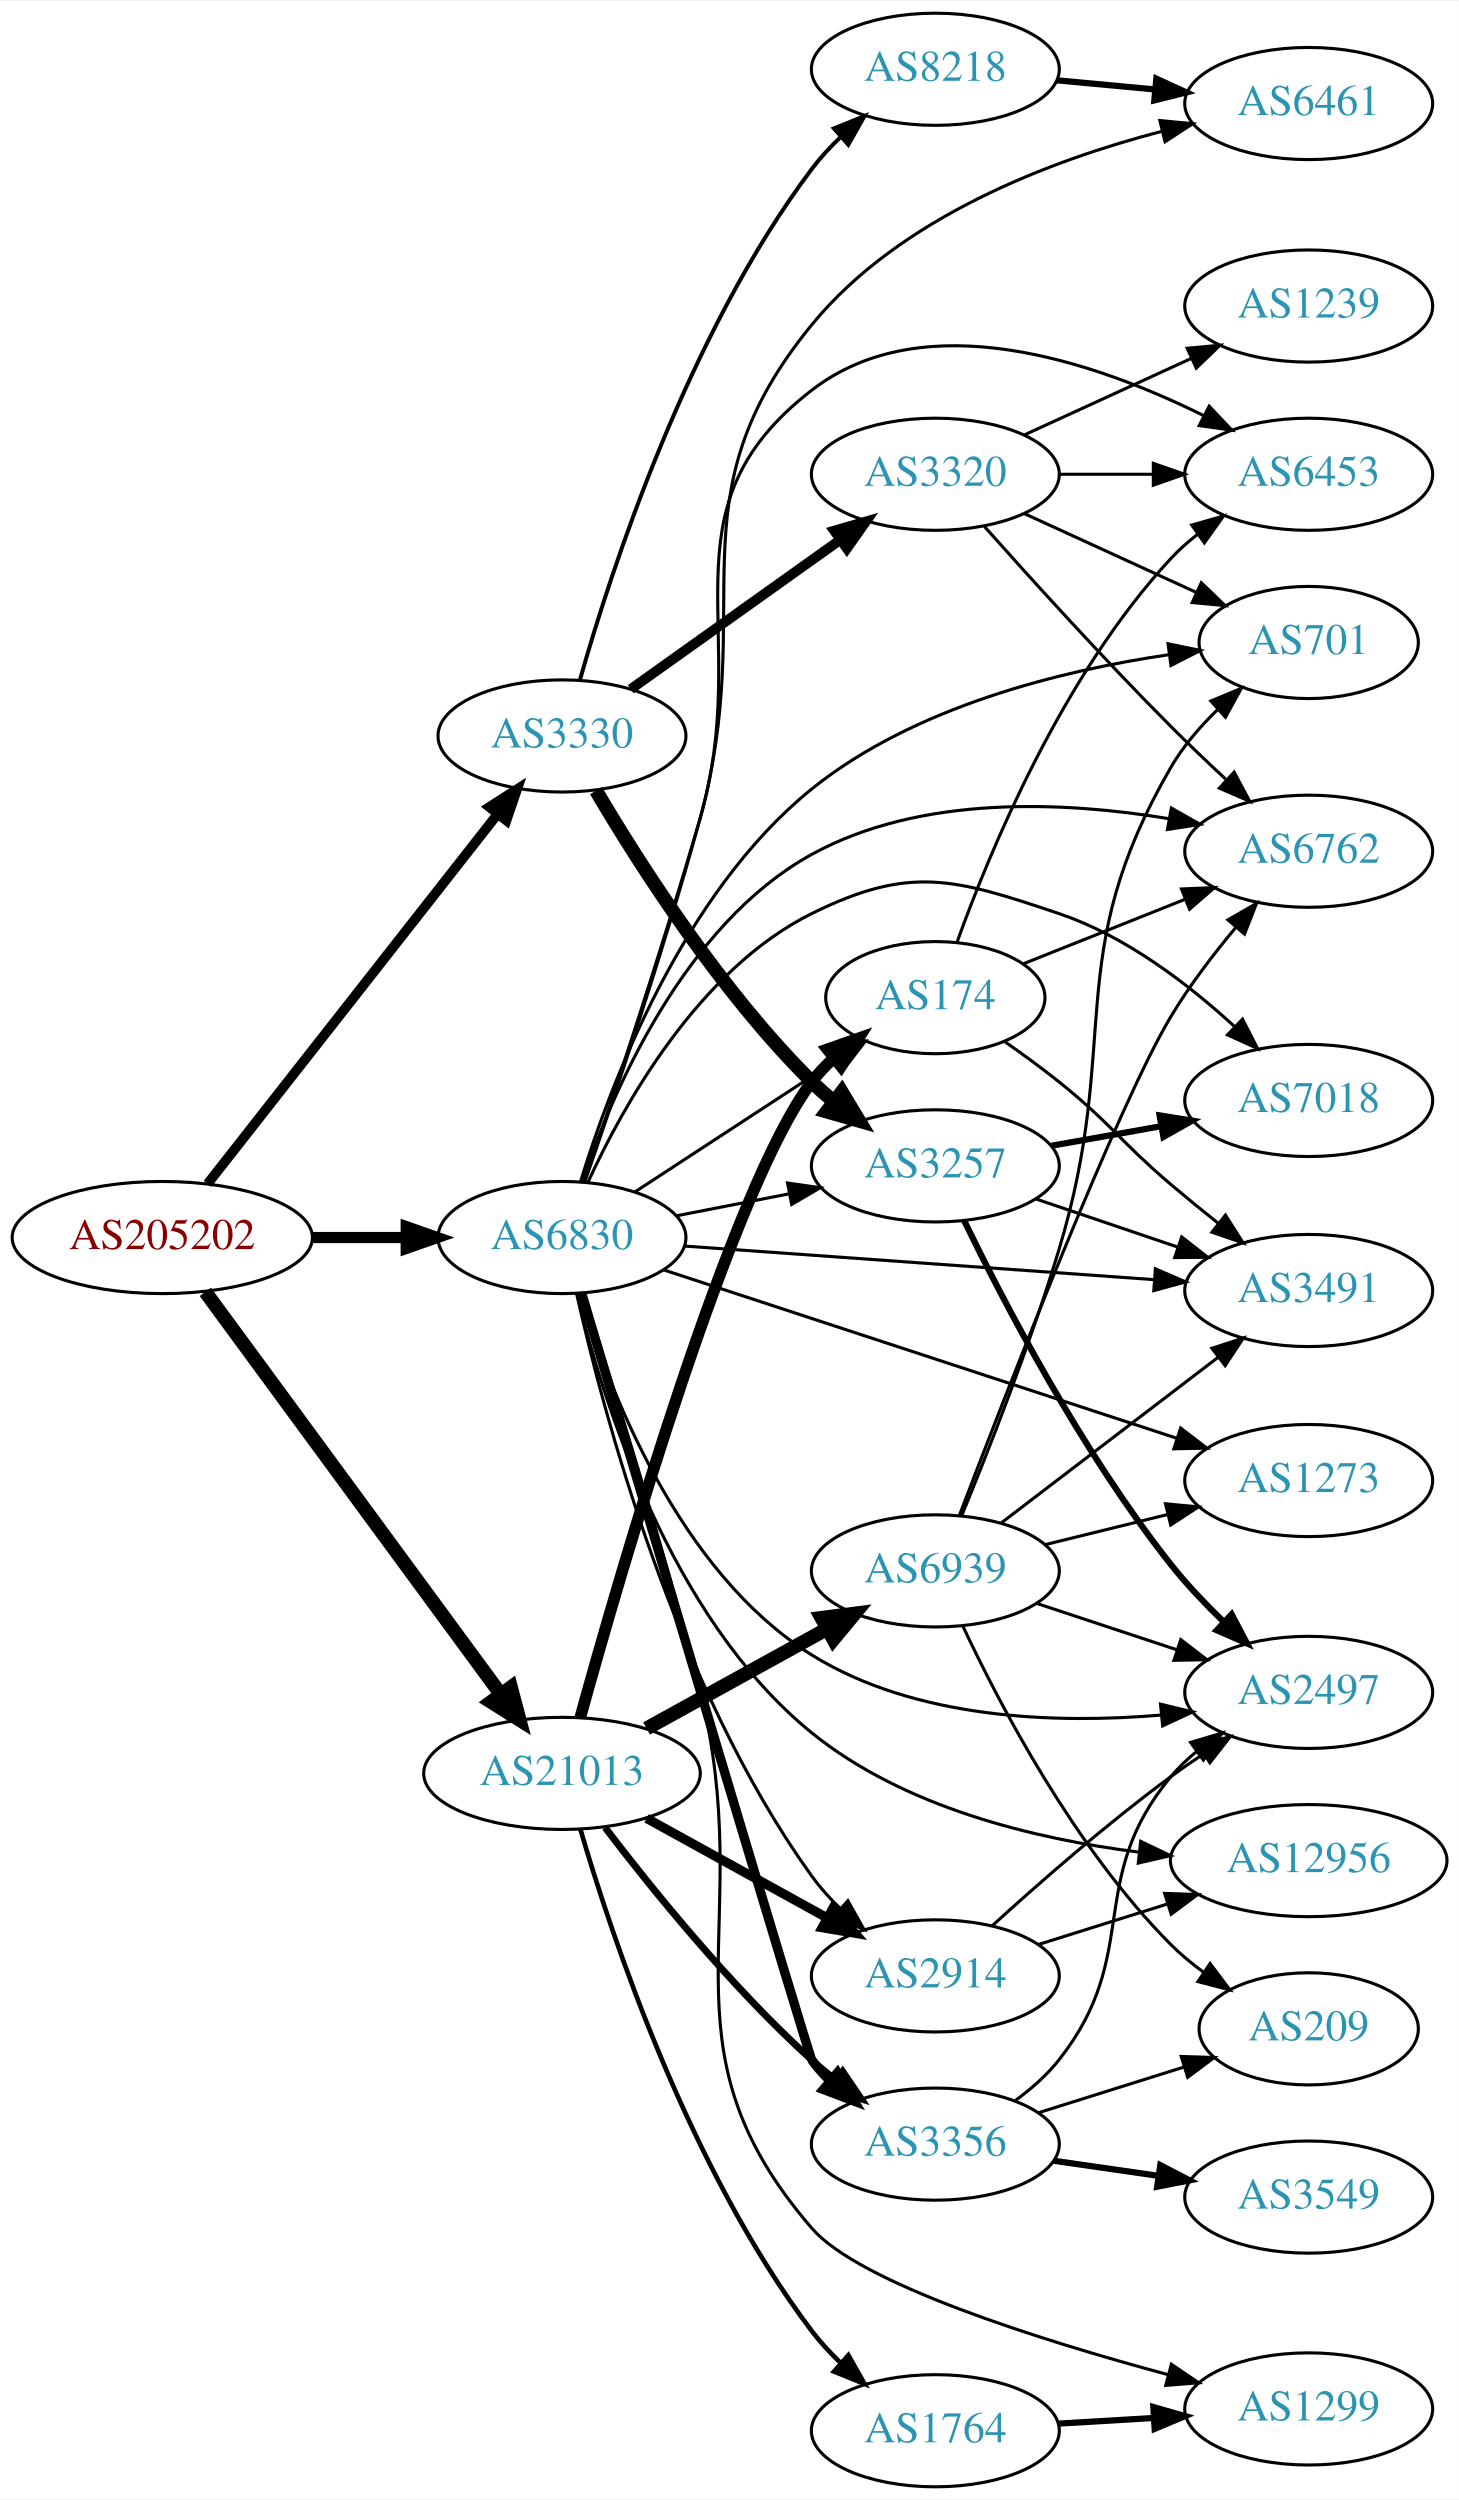
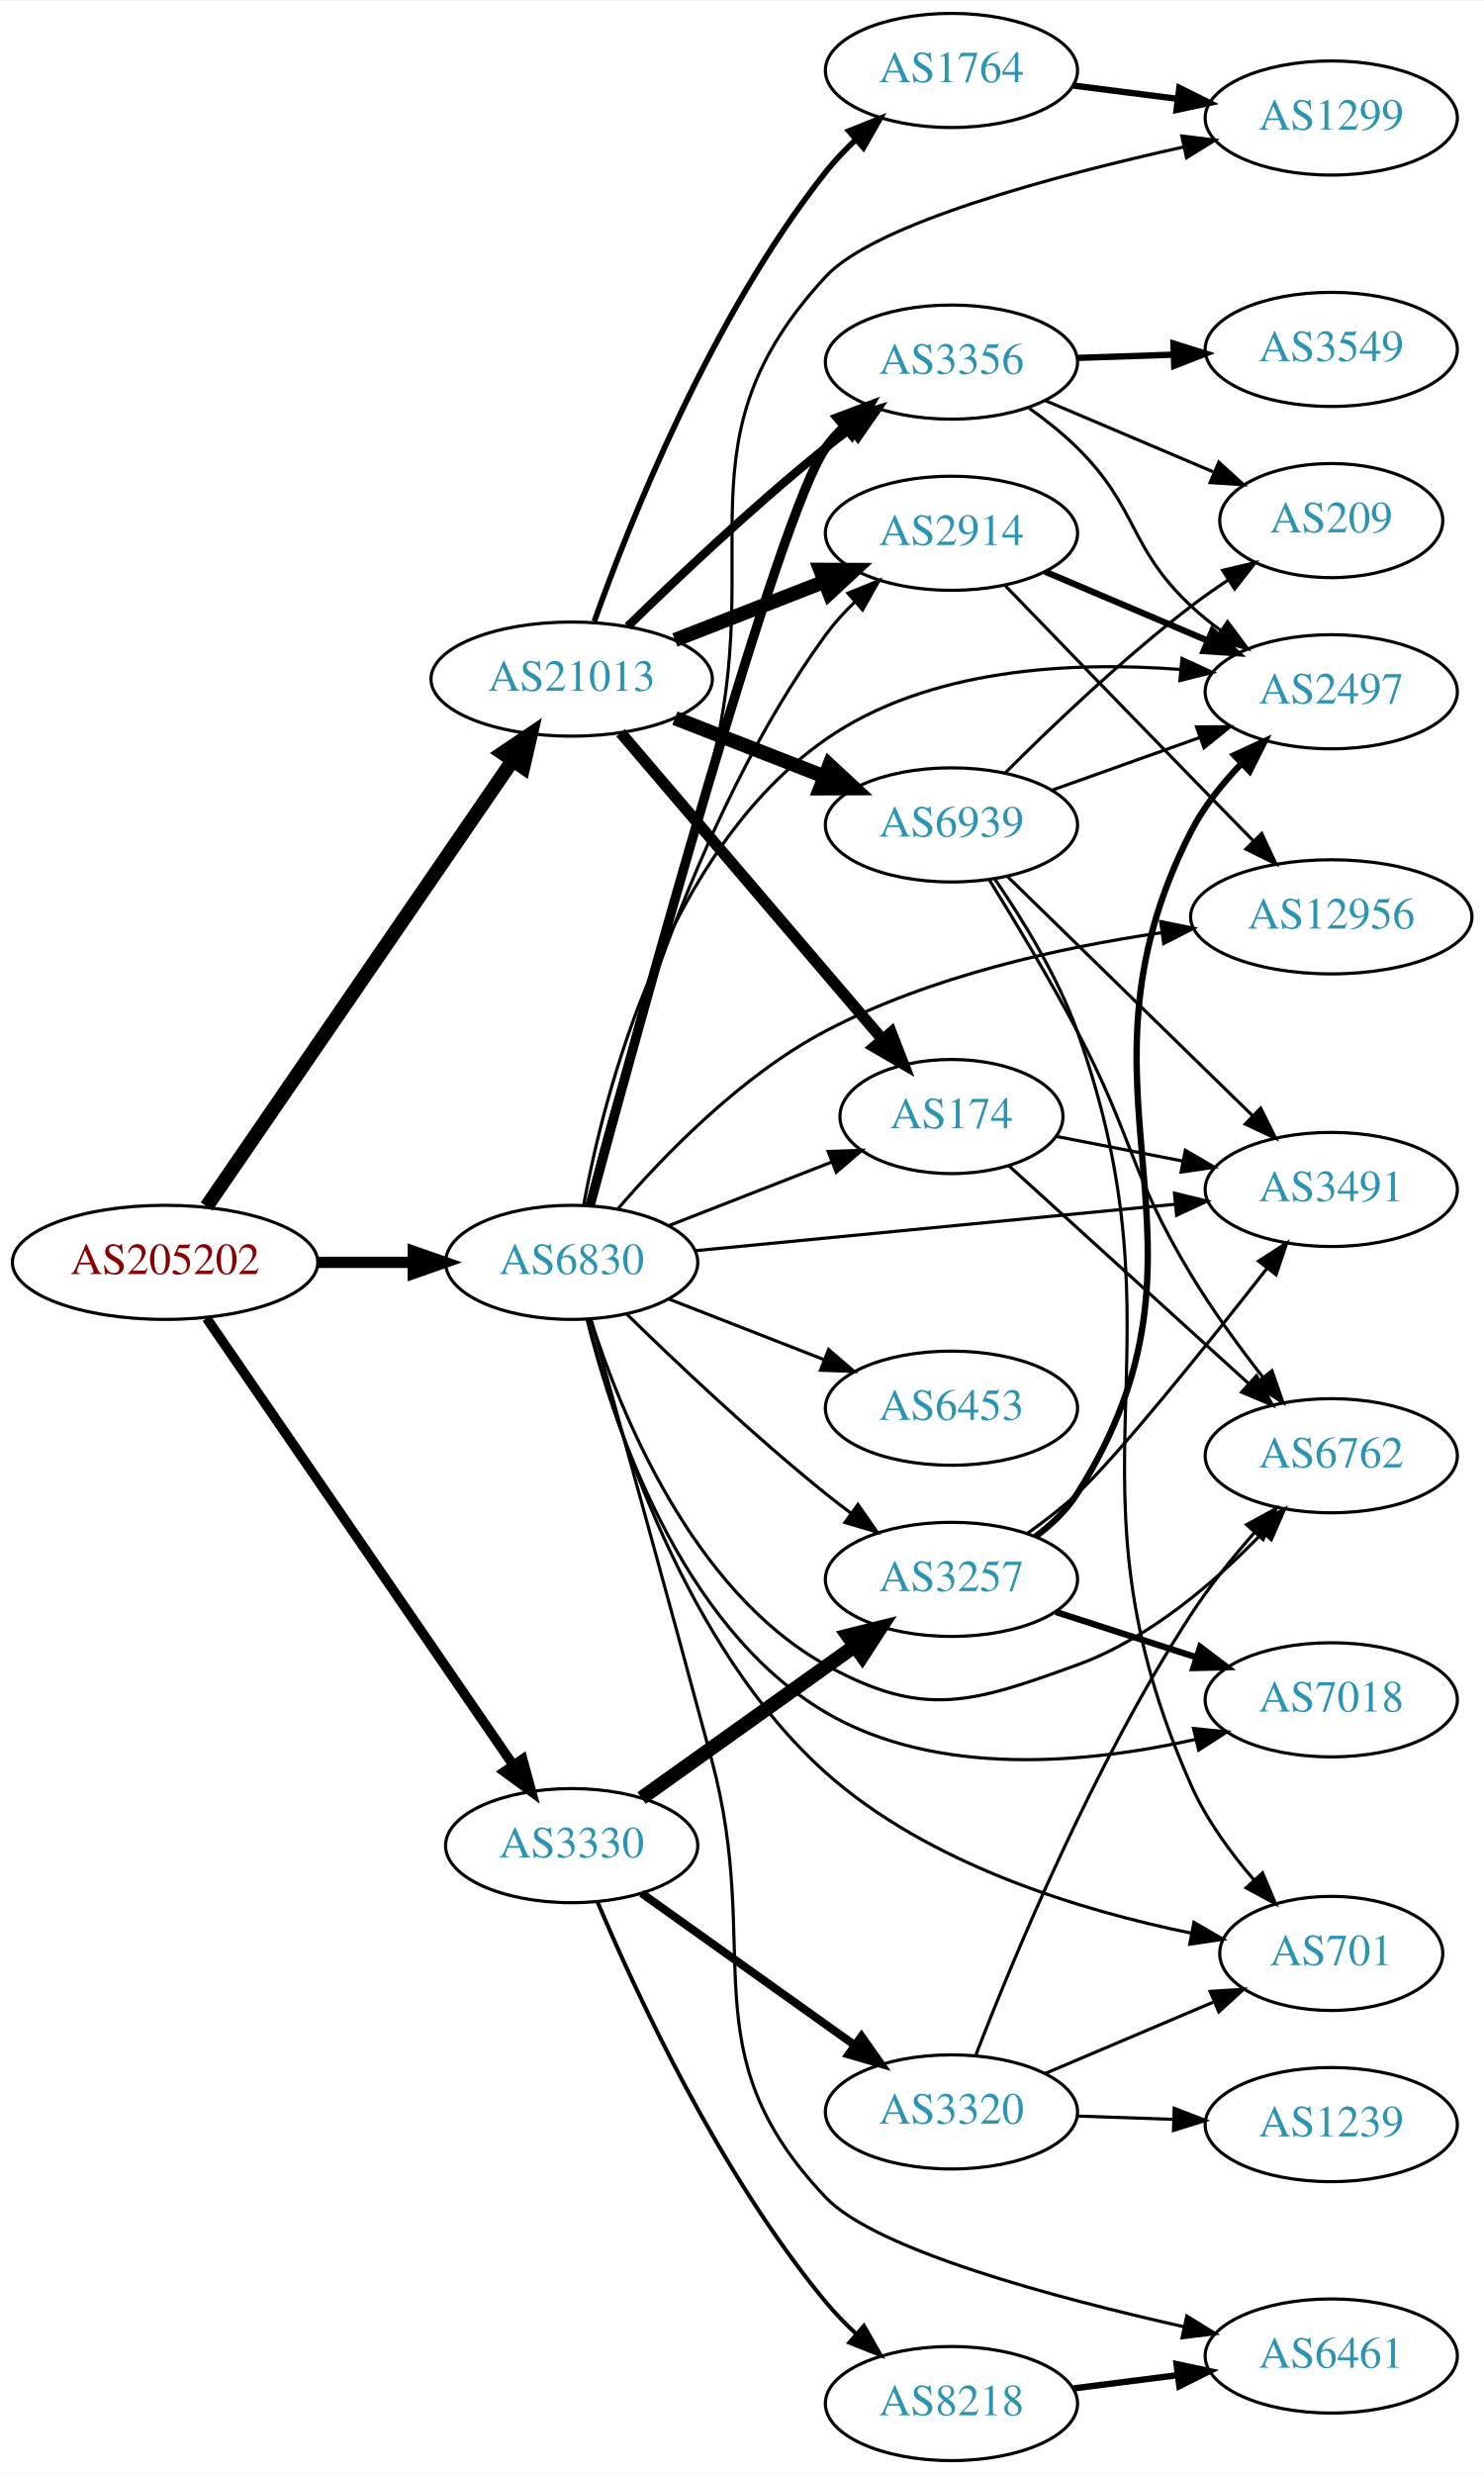
- <svg xmlns="http://www.w3.org/2000/svg" xmlns:xlink="http://www.w3.org/1999/xlink" width="468pt" height="802pt" viewBox="0.00 0.00 468.27 802.00">
-   <g id="graph0" class="graph" transform="scale(1 1) rotate(0) translate(4 798)">
-     <polygon fill="white" stroke="none" points="-4,4 -4,-798 464.269,-798 464.269,4 -4,4" />
+ <svg xmlns="http://www.w3.org/2000/svg" xmlns:xlink="http://www.w3.org/1999/xlink" width="468pt" height="780pt" viewBox="0.00 0.00 468.27 780.00">
+   <g id="graph0" class="graph" transform="scale(1 1) rotate(0) translate(4 776)">
+     <polygon fill="white" stroke="none" points="-4,4 -4,-776 464.269,-776 464.269,4 -4,4" />
    <g id="node1" class="node">
      <g id="a_node1">
        <a xlink:href="/asn/205202" xlink:title="AS205202 ~ Catalysts GmbH [AT]">
-           <ellipse fill="#ffffff" stroke="black" cx="48.096" cy="-401" rx="48.192" ry="18" />
-           <text text-anchor="middle" x="48.096" y="-397.3" font-family="Times,serif" font-size="14.00" fill="#880000">AS205202</text>
+           <ellipse fill="#ffffff" stroke="black" cx="48.096" cy="-378" rx="48.192" ry="18" />
+           <text text-anchor="middle" x="48.096" y="-374.3" font-family="Times,serif" font-size="14.00" fill="#880000">AS205202</text>
        </a>
      </g>
    </g>
    <g id="node2" class="node">
      <g id="a_node2">
        <a xlink:href="/asn/3330" xlink:title="AS3330 ~ Vienna, Austria [AT]">
-           <ellipse fill="#ffffff" stroke="black" cx="176.388" cy="-562" rx="39.794" ry="18" />
-           <text text-anchor="middle" x="176.388" y="-558.3" font-family="Times,serif" font-size="14.00" fill="#2c94b3">AS3330</text>
+           <ellipse fill="#ffffff" stroke="black" cx="176.388" cy="-194" rx="39.794" ry="18" />
+           <text text-anchor="middle" x="176.388" y="-190.3" font-family="Times,serif" font-size="14.00" fill="#2c94b3">AS3330</text>
        </a>
      </g>
    </g>
    <g id="edge1" class="edge">
-       <path fill="none" stroke="black" stroke-width="3.15" d="M62.611,-418.23C84.925,-446.676 129.574,-503.596 155.498,-536.644" />
-       <polygon fill="black" stroke="black" stroke-width="3.15" points="153.043,-539.186 161.969,-544.894 158.551,-534.866 153.043,-539.186" />
+       <path fill="none" stroke="black" stroke-width="3.079" d="M61.205,-360.357C83.667,-327.631 131.864,-257.411 157.878,-219.51" />
+       <polygon fill="black" stroke="black" stroke-width="3.079" points="160.909,-221.279 163.682,-211.054 155.138,-217.318 160.909,-221.279" />
    </g>
    <g id="node3" class="node">
      <g id="a_node3">
        <a xlink:href="/asn/21013" xlink:title="AS21013 ~ Wels, AT [AT]">
-           <ellipse fill="#ffffff" stroke="black" cx="176.388" cy="-229" rx="44.393" ry="18" />
-           <text text-anchor="middle" x="176.388" y="-225.3" font-family="Times,serif" font-size="14.00" fill="#2c94b3">AS21013</text>
+           <ellipse fill="#ffffff" stroke="black" cx="176.388" cy="-562" rx="44.393" ry="18" />
+           <text text-anchor="middle" x="176.388" y="-558.3" font-family="Times,serif" font-size="14.00" fill="#2c94b3">AS21013</text>
        </a>
      </g>
    </g>
    <g id="edge2" class="edge">
-       <path fill="none" stroke="black" stroke-width="4.5" d="M61.9,-383.561C84.273,-353.092 130.569,-290.039 156.586,-254.606" />
-       <polygon fill="black" stroke="black" stroke-width="4.5" points="159.992,-256.62 162.737,-246.229 153.645,-251.959 159.992,-256.62" />
+       <path fill="none" stroke="black" stroke-width="4.5" d="M61.205,-395.643C83.61,-428.286 131.619,-498.232 157.679,-536.2" />
+       <polygon fill="black" stroke="black" stroke-width="4.5" points="154.594,-538.663 163.499,-544.679 161.087,-534.206 154.594,-538.663" />
    </g>
    <g id="node4" class="node">
      <g id="a_node4">
        <a xlink:href="/asn/6830" xlink:title="AS6830 ~ LGI-UPC [AT]">
-           <ellipse fill="#ffffff" stroke="black" cx="176.388" cy="-401" rx="39.794" ry="18" />
-           <text text-anchor="middle" x="176.388" y="-397.3" font-family="Times,serif" font-size="14.00" fill="#2c94b3">AS6830</text>
+           <ellipse fill="#ffffff" stroke="black" cx="176.388" cy="-378" rx="39.794" ry="18" />
+           <text text-anchor="middle" x="176.388" y="-374.3" font-family="Times,serif" font-size="14.00" fill="#2c94b3">AS6830</text>
        </a>
      </g>
    </g>
    <g id="edge3" class="edge">
-       <path fill="none" stroke="black" stroke-width="3.6" d="M96.481,-401C106.248,-401 116.551,-401 126.373,-401" />
-       <polygon fill="black" stroke="black" stroke-width="3.6" points="126.393,-404.5 136.393,-401 126.393,-397.5 126.393,-404.5" />
+       <path fill="none" stroke="black" stroke-width="3.553" d="M96.481,-378C106.248,-378 116.551,-378 126.373,-378" />
+       <polygon fill="black" stroke="black" stroke-width="3.553" points="126.393,-381.5 136.393,-378 126.393,-374.5 126.393,-381.5" />
    </g>
    <g id="node5" class="node">
      <g id="a_node5">
-         <a xlink:href="/asn/3257" xlink:title="AS3257 ~ GTT [DE]">
-           <ellipse fill="#ffffff" stroke="black" cx="296.23" cy="-424" rx="39.794" ry="18" />
-           <text text-anchor="middle" x="296.23" y="-420.3" font-family="Times,serif" font-size="14.00" fill="#2c94b3">AS3257</text>
+         <a xlink:href="/asn/8218" xlink:title="AS8218 ~ legacy Neotelecoms [FR]">
+           <ellipse fill="#ffffff" stroke="black" cx="296.23" cy="-18" rx="39.794" ry="18" />
+           <text text-anchor="middle" x="296.23" y="-14.3" font-family="Times,serif" font-size="14.00" fill="#2c94b3">AS8218</text>
        </a>
      </g>
    </g>
    <g id="edge4" class="edge">
-       <path fill="none" stroke="black" stroke-width="4.5" d="M187.314,-544.449C200.946,-521.316 227.145,-480.148 256.584,-451 258.71,-448.894 261.018,-446.84 263.411,-444.864" />
-       <polygon fill="black" stroke="black" stroke-width="4.5" points="266.189,-447.696 271.74,-438.493 261.405,-441.441 266.189,-447.696" />
+       <path fill="none" stroke="black" stroke-width="1.286" d="M184.521,-176.301C196.565,-147.763 222.944,-90.675 256.584,-50 259.472,-46.507 262.783,-43.112 266.225,-39.92" />
+       <polygon fill="black" stroke="black" stroke-width="1.286" points="268.6,-42.493 273.857,-33.295 264.011,-37.207 268.6,-42.493" />
    </g>
    <g id="node6" class="node">
      <g id="a_node6">
-         <a xlink:href="/asn/8218" xlink:title="AS8218 ~ legacy Neotelecoms [FR]">
-           <ellipse fill="#ffffff" stroke="black" cx="296.23" cy="-776" rx="39.794" ry="18" />
-           <text text-anchor="middle" x="296.23" y="-772.3" font-family="Times,serif" font-size="14.00" fill="#2c94b3">AS8218</text>
+         <a xlink:href="/asn/3257" xlink:title="AS3257 ~ GTT [DE]">
+           <ellipse fill="#ffffff" stroke="black" cx="296.23" cy="-278" rx="39.794" ry="18" />
+           <text text-anchor="middle" x="296.23" y="-274.3" font-family="Times,serif" font-size="14.00" fill="#2c94b3">AS3257</text>
        </a>
      </g>
    </g>
    <g id="edge5" class="edge">
-       <path fill="none" stroke="black" stroke-width="1.286" d="M182.153,-579.985C191.896,-614.395 216.61,-690.848 256.584,-744 259.308,-747.622 262.521,-751.094 265.912,-754.327" />
-       <polygon fill="black" stroke="black" stroke-width="1.286" points="263.675,-757.02 273.499,-760.988 268.293,-751.76 263.675,-757.02" />
+       <path fill="none" stroke="black" stroke-width="4.5" d="M198.455,-209.018C217.191,-222.373 244.782,-242.04 265.715,-256.961" />
+       <polygon fill="black" stroke="black" stroke-width="4.5" points="263.519,-260.231 273.947,-262.829 268.09,-253.818 263.519,-260.231" />
    </g>
    <g id="node7" class="node">
      <g id="a_node7">
        <a xlink:href="/asn/3320" xlink:title="AS3320 ~ DTAG [DE]">
-           <ellipse fill="#ffffff" stroke="black" cx="296.23" cy="-646" rx="39.794" ry="18" />
-           <text text-anchor="middle" x="296.23" y="-642.3" font-family="Times,serif" font-size="14.00" fill="#2c94b3">AS3320</text>
+           <ellipse fill="#ffffff" stroke="black" cx="296.23" cy="-110" rx="39.794" ry="18" />
+           <text text-anchor="middle" x="296.23" y="-106.3" font-family="Times,serif" font-size="14.00" fill="#2c94b3">AS3320</text>
        </a>
      </g>
    </g>
    <g id="edge6" class="edge">
-       <path fill="none" stroke="black" stroke-width="3.214" d="M198.455,-577.018C217.191,-590.373 244.782,-610.04 265.715,-624.961" />
-       <polygon fill="black" stroke="black" stroke-width="3.214" points="263.773,-627.875 273.947,-630.829 267.836,-622.175 263.773,-627.875" />
+       <path fill="none" stroke="black" stroke-width="2.571" d="M198.455,-178.982C217.191,-165.627 244.782,-145.96 265.715,-131.039" />
+       <polygon fill="black" stroke="black" stroke-width="2.571" points="267.836,-133.825 273.947,-125.171 263.773,-128.125 267.836,-133.825" />
+     </g>
+     <g id="node15" class="node">
+       <g id="a_node15">
+         <a xlink:href="/asn/174" xlink:title="AS174 ~ Cogent Communications [US]">
+           <ellipse fill="#ffffff" stroke="black" cx="296.23" cy="-424" rx="35.194" ry="18" />
+           <text text-anchor="middle" x="296.23" y="-420.3" font-family="Times,serif" font-size="14.00" fill="#2c94b3">AS174</text>
+         </a>
+       </g>
+     </g>
+     <g id="edge14" class="edge">
+       <path fill="none" stroke="black" stroke-width="3.6" d="M191.837,-545.078C212.534,-520.841 250.734,-476.107 274.458,-448.325" />
+       <polygon fill="black" stroke="black" stroke-width="3.6" points="277.198,-450.506 281.03,-440.629 271.875,-445.961 277.198,-450.506" />
    </g>
    <g id="node16" class="node">
      <g id="a_node16">
-         <a xlink:href="/asn/174" xlink:title="AS174 ~ Cogent Communications [US]">
-           <ellipse fill="#ffffff" stroke="black" cx="296.23" cy="-478" rx="35.194" ry="18" />
-           <text text-anchor="middle" x="296.23" y="-474.3" font-family="Times,serif" font-size="14.00" fill="#2c94b3">AS174</text>
+         <a xlink:href="/asn/3356" xlink:title="AS3356 ~ Level 3 Parent, LLC [US]">
+           <ellipse fill="#ffffff" stroke="black" cx="296.23" cy="-662" rx="39.794" ry="18" />
+           <text text-anchor="middle" x="296.23" y="-658.3" font-family="Times,serif" font-size="14.00" fill="#2c94b3">AS3356</text>
        </a>
      </g>
    </g>
    <g id="edge15" class="edge">
-       <path fill="none" stroke="black" stroke-width="3.75" d="M182.251,-246.923C195.141,-293.562 230.953,-417.412 256.584,-451 258.619,-453.668 260.994,-456.174 263.548,-458.501" />
-       <polygon fill="black" stroke="black" stroke-width="3.75" points="261.587,-461.415 271.582,-464.931 265.961,-455.949 261.587,-461.415" />
+       <path fill="none" stroke="black" stroke-width="2.7" d="M194.095,-578.641C209.728,-593.907 233.997,-616.837 256.584,-635 259.135,-637.052 261.832,-639.121 264.568,-641.153" />
+       <polygon fill="black" stroke="black" stroke-width="2.7" points="262.625,-644.067 272.782,-647.08 266.721,-638.391 262.625,-644.067" />
    </g>
    <g id="node17" class="node">
      <g id="a_node17">
-         <a xlink:href="/asn/1764" xlink:title="AS1764 ~ NEXTLAYER-AS [AT]">
-           <ellipse fill="#ffffff" stroke="black" cx="296.23" cy="-18" rx="39.794" ry="18" />
-           <text text-anchor="middle" x="296.23" y="-14.3" font-family="Times,serif" font-size="14.00" fill="#2c94b3">AS1764</text>
+         <a xlink:href="/asn/2914" xlink:title="AS2914 ~ NTT America, Inc. [US]">
+           <ellipse fill="#ffffff" stroke="black" cx="296.23" cy="-608" rx="39.794" ry="18" />
+           <text text-anchor="middle" x="296.23" y="-604.3" font-family="Times,serif" font-size="14.00" fill="#2c94b3">AS2914</text>
        </a>
      </g>
    </g>
    <g id="edge16" class="edge">
-       <path fill="none" stroke="black" stroke-width="1.5" d="M182.301,-211.051C192.219,-177.089 217.106,-102.16 256.584,-50 259.319,-46.386 262.539,-42.919 265.933,-39.689" />
-       <polygon fill="black" stroke="black" stroke-width="1.5" points="268.314,-42.256 273.523,-33.03 263.698,-36.994 268.314,-42.256" />
+       <path fill="none" stroke="black" stroke-width="4.5" d="M208.967,-574.327C223.396,-579.96 240.636,-586.689 255.897,-592.646" />
+       <polygon fill="black" stroke="black" stroke-width="4.5" points="254.844,-596.462 265.591,-596.43 257.707,-589.126 254.844,-596.462" />
    </g>
    <g id="node18" class="node">
      <g id="a_node18">
-         <a xlink:href="/asn/3356" xlink:title="AS3356 ~ Level 3 Parent, LLC [US]">
-           <ellipse fill="#ffffff" stroke="black" cx="296.23" cy="-110" rx="39.794" ry="18" />
-           <text text-anchor="middle" x="296.23" y="-106.3" font-family="Times,serif" font-size="14.00" fill="#2c94b3">AS3356</text>
+         <a xlink:href="/asn/1764" xlink:title="AS1764 ~ NEXTLAYER-AS [AT]">
+           <ellipse fill="#ffffff" stroke="black" cx="296.23" cy="-754" rx="39.794" ry="18" />
+           <text text-anchor="middle" x="296.23" y="-750.3" font-family="Times,serif" font-size="14.00" fill="#2c94b3">AS1764</text>
        </a>
      </g>
    </g>
    <g id="edge17" class="edge">
-       <path fill="none" stroke="black" stroke-width="2.25" d="M190.247,-211.581C205.035,-192.178 230.629,-160.458 256.584,-137 259.012,-134.805 261.626,-132.636 264.307,-130.54" />
-       <polygon fill="black" stroke="black" stroke-width="2.25" points="266.487,-133.28 272.435,-124.512 262.318,-127.657 266.487,-133.28" />
+       <path fill="none" stroke="black" stroke-width="1.8" d="M183.529,-580.198C194.664,-611.436 220.426,-676.306 256.584,-722 259.396,-725.554 262.662,-728.986 266.08,-732.197" />
+       <polygon fill="black" stroke="black" stroke-width="1.8" points="263.856,-734.901 273.691,-738.839 268.458,-729.627 263.856,-734.901" />
    </g>
    <g id="node19" class="node">
      <g id="a_node19">
-         <a xlink:href="/asn/2914" xlink:title="AS2914 ~ NTT America, Inc. [US]">
-           <ellipse fill="#ffffff" stroke="black" cx="296.23" cy="-164" rx="39.794" ry="18" />
-           <text text-anchor="middle" x="296.23" y="-160.3" font-family="Times,serif" font-size="14.00" fill="#2c94b3">AS2914</text>
+         <a xlink:href="/asn/6939" xlink:title="AS6939 ~ Hurricane Electric LLC [US]">
+           <ellipse fill="#ffffff" stroke="black" cx="296.23" cy="-516" rx="39.794" ry="18" />
+           <text text-anchor="middle" x="296.23" y="-512.3" font-family="Times,serif" font-size="14.00" fill="#2c94b3">AS6939</text>
        </a>
      </g>
    </g>
    <g id="edge18" class="edge">
-       <path fill="none" stroke="black" stroke-width="3" d="M203.541,-214.574C220.595,-205.168 243.019,-192.799 261.422,-182.648" />
-       <polygon fill="black" stroke="black" stroke-width="3" points="263.294,-185.612 270.36,-177.718 259.913,-179.483 263.294,-185.612" />
-     </g>
-     <g id="node20" class="node">
-       <g id="a_node20">
-         <a xlink:href="/asn/6939" xlink:title="AS6939 ~ Hurricane Electric LLC [US]">
-           <ellipse fill="#ffffff" stroke="black" cx="296.23" cy="-294" rx="39.794" ry="18" />
-           <text text-anchor="middle" x="296.23" y="-290.3" font-family="Times,serif" font-size="14.00" fill="#2c94b3">AS6939</text>
-         </a>
-       </g>
-     </g>
-     <g id="edge19" class="edge">
-       <path fill="none" stroke="black" stroke-width="4.5" d="M203.541,-243.426C220.595,-252.832 243.019,-265.201 261.422,-275.352" />
-       <polygon fill="black" stroke="black" stroke-width="4.5" points="259.702,-278.9 270.36,-280.282 263.506,-272.005 259.702,-278.9" />
-     </g>
-     <g id="edge40" class="edge">
-       <path fill="none" stroke="black" d="M213.064,-407.963C224.496,-410.194 237.317,-412.697 249.371,-415.049" />
-       <polygon fill="black" stroke="black" points="248.783,-418.501 259.268,-416.981 250.124,-411.63 248.783,-418.501" />
+       <path fill="none" stroke="black" stroke-width="4.5" d="M208.967,-549.673C223.396,-544.04 240.636,-537.311 255.897,-531.354" />
+       <polygon fill="black" stroke="black" stroke-width="4.5" points="257.707,-534.874 265.591,-527.57 254.844,-527.538 257.707,-534.874" />
+     </g>
+     <g id="edge38" class="edge">
+       <path fill="none" stroke="black" d="M193.794,-361.654C209.415,-346.389 233.851,-323.28 256.584,-305 259.135,-302.948 261.832,-300.879 264.568,-298.847" />
+       <polygon fill="black" stroke="black" points="266.721,-301.609 272.782,-292.92 262.625,-295.933 266.721,-301.609" />
    </g>
    <g id="node8" class="node">
      <g id="a_node8">
        <a xlink:href="/asn/6461" xlink:title="AS6461 ~ Zayo Bandwidth [US]">
-           <ellipse fill="#ffffff" stroke="black" cx="416.073" cy="-765" rx="39.794" ry="18" />
-           <text text-anchor="middle" x="416.073" y="-761.3" font-family="Times,serif" font-size="14.00" fill="#2c94b3">AS6461</text>
-         </a>
-       </g>
-     </g>
-     <g id="edge31" class="edge">
-       <path fill="none" stroke="black" d="M183.774,-419.052C192.699,-444.645 209.094,-493.036 220.584,-535 239.718,-604.883 210.679,-637.942 256.584,-694 284.782,-728.436 333.16,-746.766 369.068,-756.114" />
-       <polygon fill="black" stroke="black" points="368.292,-759.528 378.839,-758.519 369.965,-752.731 368.292,-759.528" />
+           <ellipse fill="#ffffff" stroke="black" cx="416.073" cy="-33" rx="39.794" ry="18" />
+           <text text-anchor="middle" x="416.073" y="-29.3" font-family="Times,serif" font-size="14.00" fill="#2c94b3">AS6461</text>
+         </a>
+       </g>
+     </g>
+     <g id="edge36" class="edge">
+       <path fill="none" stroke="black" d="M182.388,-360.127C190.516,-331.011 207.046,-271.517 220.584,-221 236.991,-159.774 212.907,-128.936 256.584,-83 272.241,-66.533 328.631,-51.401 369.702,-42.195" />
+       <polygon fill="black" stroke="black" points="370.499,-45.603 379.517,-40.041 368.999,-38.766 370.499,-45.603" />
    </g>
    <g id="node9" class="node">
      <g id="a_node9">
        <a xlink:href="/asn/2497" xlink:title="AS2497 ~ Internet Initiative Japan Inc. [JP]">
-           <ellipse fill="#ffffff" stroke="black" cx="416.073" cy="-255" rx="39.794" ry="18" />
-           <text text-anchor="middle" x="416.073" y="-251.3" font-family="Times,serif" font-size="14.00" fill="#2c94b3">AS2497</text>
-         </a>
-       </g>
-     </g>
-     <g id="edge34" class="edge">
-       <path fill="none" stroke="black" d="M182.193,-382.859C191.193,-352.884 213.67,-293.684 256.584,-267 289.925,-246.268 335.162,-244.875 368.773,-247.727" />
-       <polygon fill="black" stroke="black" points="368.505,-251.218 378.804,-248.732 369.203,-244.253 368.505,-251.218" />
+           <ellipse fill="#ffffff" stroke="black" cx="416.073" cy="-558" rx="39.794" ry="18" />
+           <text text-anchor="middle" x="416.073" y="-554.3" font-family="Times,serif" font-size="14.00" fill="#2c94b3">AS2497</text>
+         </a>
+       </g>
+     </g>
+     <g id="edge33" class="edge">
+       <path fill="none" stroke="black" d="M180.175,-396.143C186.61,-431.168 206.017,-507.746 256.584,-543 288.945,-565.561 334.489,-567.627 368.455,-565.039" />
+       <polygon fill="black" stroke="black" points="368.961,-568.507 378.598,-564.104 368.319,-561.537 368.961,-568.507" />
    </g>
    <g id="node10" class="node">
      <g id="a_node10">
        <a xlink:href="/asn/7018" xlink:title="AS7018 ~ AT&amp;T Services, Inc. [US]">
-           <ellipse fill="#ffffff" stroke="black" cx="416.073" cy="-445" rx="39.794" ry="18" />
-           <text text-anchor="middle" x="416.073" y="-441.3" font-family="Times,serif" font-size="14.00" fill="#2c94b3">AS7018</text>
-         </a>
-       </g>
-     </g>
-     <g id="edge38" class="edge">
-       <path fill="none" stroke="black" d="M184.692,-418.672C195.967,-443.305 220.183,-486.966 256.584,-505 288.162,-520.645 302.471,-516.225 335.877,-505 357.261,-497.814 377.465,-482.311 392.114,-468.865" />
-       <polygon fill="black" stroke="black" points="394.834,-471.107 399.653,-461.672 390.002,-466.043 394.834,-471.107" />
+           <ellipse fill="#ffffff" stroke="black" cx="416.073" cy="-240" rx="39.794" ry="18" />
+           <text text-anchor="middle" x="416.073" y="-236.3" font-family="Times,serif" font-size="14.00" fill="#2c94b3">AS7018</text>
+         </a>
+       </g>
+     </g>
+     <g id="edge34" class="edge">
+       <path fill="none" stroke="black" d="M181.243,-359.967C189.113,-328.224 210.337,-263.16 256.584,-236 291.751,-215.347 339.303,-219.942 373.123,-227.476" />
+       <polygon fill="black" stroke="black" points="372.608,-230.952 383.149,-229.885 374.243,-224.146 372.608,-230.952" />
    </g>
    <g id="node11" class="node">
      <g id="a_node11">
        <a xlink:href="/asn/3491" xlink:title="AS3491 ~ PCCW Global, Inc. [US]">
-           <ellipse fill="#ffffff" stroke="black" cx="416.073" cy="-384" rx="39.794" ry="18" />
-           <text text-anchor="middle" x="416.073" y="-380.3" font-family="Times,serif" font-size="14.00" fill="#2c94b3">AS3491</text>
-         </a>
-       </g>
-     </g>
-     <g id="edge36" class="edge">
-       <path fill="none" stroke="black" d="M215.576,-398.269C256.603,-395.334 321.913,-390.663 366.551,-387.47" />
-       <polygon fill="black" stroke="black" points="366.86,-390.957 376.585,-386.753 366.361,-383.975 366.86,-390.957" />
+           <ellipse fill="#ffffff" stroke="black" cx="416.073" cy="-401" rx="39.794" ry="18" />
+           <text text-anchor="middle" x="416.073" y="-397.3" font-family="Times,serif" font-size="14.00" fill="#2c94b3">AS3491</text>
+         </a>
+       </g>
+     </g>
+     <g id="edge35" class="edge">
+       <path fill="none" stroke="black" d="M215.312,-381.67C256.411,-385.647 322.097,-392.003 366.837,-396.332" />
+       <polygon fill="black" stroke="black" points="366.599,-399.826 376.89,-397.305 367.273,-392.858 366.599,-399.826" />
    </g>
    <g id="node12" class="node">
      <g id="a_node12">
        <a xlink:href="/asn/6762" xlink:title="AS6762 ~ TELECOM ITALIA SPARKLE S.p.A. [IT]">
-           <ellipse fill="#ffffff" stroke="black" cx="416.073" cy="-525" rx="39.794" ry="18" />
-           <text text-anchor="middle" x="416.073" y="-521.3" font-family="Times,serif" font-size="14.00" fill="#2c94b3">AS6762</text>
-         </a>
-       </g>
-     </g>
-     <g id="edge29" class="edge">
-       <path fill="none" stroke="black" d="M182.782,-418.913C192.385,-447.213 215.407,-501.37 256.584,-524 291.549,-543.217 337.751,-540.985 371.243,-535.437" />
-       <polygon fill="black" stroke="black" points="371.989,-538.859 381.203,-533.629 370.738,-531.972 371.989,-538.859" />
+           <ellipse fill="#ffffff" stroke="black" cx="416.073" cy="-317" rx="39.794" ry="18" />
+           <text text-anchor="middle" x="416.073" y="-313.3" font-family="Times,serif" font-size="14.00" fill="#2c94b3">AS6762</text>
+         </a>
+       </g>
+     </g>
+     <g id="edge30" class="edge">
+       <path fill="none" stroke="black" d="M182.434,-359.966C191.665,-330.867 214.323,-274.451 256.584,-251 287.399,-233.9 302.74,-239.003 335.877,-251 358.806,-259.302 379.762,-277.462 394.349,-292.636" />
+       <polygon fill="black" stroke="black" points="392.014,-295.266 401.374,-300.23 397.153,-290.512 392.014,-295.266" />
    </g>
    <g id="node14" class="node">
      <g id="a_node14">
-         <a xlink:href="/asn/6453" xlink:title="AS6453 ~ TATA COMMUNICATIONS (AMERICA) INC [US]">
-           <ellipse fill="#ffffff" stroke="black" cx="416.073" cy="-646" rx="39.794" ry="18" />
-           <text text-anchor="middle" x="416.073" y="-642.3" font-family="Times,serif" font-size="14.00" fill="#2c94b3">AS6453</text>
-         </a>
-       </g>
-     </g>
-     <g id="edge33" class="edge">
-       <path fill="none" stroke="black" d="M183.585,-419.106C192.284,-444.762 208.413,-493.229 220.584,-535 238.315,-595.856 206.424,-634.247 256.584,-673 292.723,-700.921 347.407,-682.123 382.169,-664.919" />
-       <polygon fill="black" stroke="black" points="384.132,-667.845 391.414,-660.149 380.922,-661.624 384.132,-667.845" />
-     </g>
-     <g id="node15" class="node">
-       <g id="a_node15">
        <a xlink:href="/asn/701" xlink:title="AS701 ~ UUNET [US]">
-           <ellipse fill="#ffffff" stroke="black" cx="416.073" cy="-592" rx="35.194" ry="18" />
-           <text text-anchor="middle" x="416.073" y="-588.3" font-family="Times,serif" font-size="14.00" fill="#2c94b3">AS701</text>
+           <ellipse fill="#ffffff" stroke="black" cx="416.073" cy="-160" rx="35.194" ry="18" />
+           <text text-anchor="middle" x="416.073" y="-156.3" font-family="Times,serif" font-size="14.00" fill="#2c94b3">AS701</text>
+         </a>
+       </g>
+     </g>
+     <g id="edge32" class="edge">
+       <path fill="none" stroke="black" d="M181.467,-360.06C189.857,-327.125 212.11,-256.756 256.584,-217 289.025,-188 337.304,-173.455 372.046,-166.358" />
+       <polygon fill="black" stroke="black" points="372.748,-169.788 381.91,-164.468 371.43,-162.913 372.748,-169.788" />
+     </g>
+     <g id="edge31" class="edge">
+       <path fill="none" stroke="black" d="M207.124,-389.608C222.741,-395.704 242.018,-403.229 258.555,-409.684" />
+       <polygon fill="black" stroke="black" points="257.338,-412.966 267.926,-413.342 259.884,-406.445 257.338,-412.966" />
+     </g>
+     <g id="edge28" class="edge">
+       <path fill="none" stroke="black" stroke-width="3" d="M182.205,-396.004C197.049,-451.108 241.972,-614.958 256.584,-635 258.301,-637.356 260.289,-639.579 262.439,-641.661" />
+       <polygon fill="black" stroke="black" stroke-width="3" points="260.303,-644.437 270.215,-648.181 264.801,-639.074 260.303,-644.437" />
+     </g>
+     <g id="edge27" class="edge">
+       <path fill="none" stroke="black" d="M181.356,-395.867C190.125,-432.448 213.842,-517.359 256.584,-576 259.253,-579.663 262.434,-583.158 265.808,-586.404" />
+       <polygon fill="black" stroke="black" points="263.563,-589.09 273.38,-593.076 268.191,-583.839 263.563,-589.09" />
+     </g>
+     <g id="node22" class="node">
+       <g id="a_node22">
+         <a xlink:href="/asn/1299" xlink:title="AS1299 ~ Telia Carrier [EU]">
+           <ellipse fill="#ffffff" stroke="black" cx="416.073" cy="-739" rx="39.794" ry="18" />
+           <text text-anchor="middle" x="416.073" y="-735.3" font-family="Times,serif" font-size="14.00" fill="#2c94b3">AS1299</text>
+         </a>
+       </g>
+     </g>
+     <g id="edge37" class="edge">
+       <path fill="none" stroke="black" d="M182.538,-395.834C190.874,-424.895 207.692,-484.315 220.584,-535 237.91,-603.121 208.804,-637.446 256.584,-689 272.03,-705.666 328.468,-720.752 369.608,-729.893" />
+       <polygon fill="black" stroke="black" points="368.925,-733.326 379.44,-732.031 370.412,-726.486 368.925,-733.326" />
+     </g>
+     <g id="node23" class="node">
+       <g id="a_node23">
+         <a xlink:href="/asn/12956" xlink:title="AS12956 ~ TELXIUS [ES]">
+           <ellipse fill="#ffffff" stroke="black" cx="416.073" cy="-487" rx="44.393" ry="18" />
+           <text text-anchor="middle" x="416.073" y="-483.3" font-family="Times,serif" font-size="14.00" fill="#2c94b3">AS12956</text>
        </a>
      </g>
    </g>
    <g id="edge39" class="edge">
-       <path fill="none" stroke="black" d="M182.341,-418.96C191.682,-449.463 214.812,-511.35 256.584,-545 289.396,-571.433 336.698,-583.006 371.08,-588.069" />
-       <polygon fill="black" stroke="black" points="370.928,-591.58 381.304,-589.441 371.859,-584.642 370.928,-591.58" />
-     </g>
-     <g id="edge32" class="edge">
-       <path fill="none" stroke="black" d="M199.83,-415.664C218.329,-427.751 244.735,-445.006 265.079,-458.299" />
-       <polygon fill="black" stroke="black" points="263.38,-461.37 273.666,-463.91 267.209,-455.51 263.38,-461.37" />
-     </g>
-     <g id="edge30" class="edge">
-       <path fill="none" stroke="black" stroke-width="3" d="M182.759,-382.954C200.422,-323.626 255.641,-138.302 256.584,-137 258.293,-134.637 260.274,-132.41 262.42,-130.325" />
-       <polygon fill="black" stroke="black" stroke-width="3" points="264.782,-132.911 270.187,-123.799 260.279,-127.552 264.782,-132.911" />
-     </g>
-     <g id="edge41" class="edge">
-       <path fill="none" stroke="black" d="M181.071,-383.073C189.445,-345.514 212.671,-257.001 256.584,-196 259.232,-192.322 262.4,-188.816 265.767,-185.566" />
-       <polygon fill="black" stroke="black" points="268.151,-188.131 273.332,-178.89 263.519,-182.882 268.151,-188.131" />
-     </g>
-     <g id="node21" class="node">
-       <g id="a_node21">
-         <a xlink:href="/asn/1299" xlink:title="AS1299 ~ Telia Carrier [EU]">
-           <ellipse fill="#ffffff" stroke="black" cx="416.073" cy="-25" rx="39.794" ry="18" />
-           <text text-anchor="middle" x="416.073" y="-21.3" font-family="Times,serif" font-size="14.00" fill="#2c94b3">AS1299</text>
-         </a>
-       </g>
-     </g>
-     <g id="edge35" class="edge">
-       <path fill="none" stroke="black" d="M183.341,-382.825C192.17,-355.494 208.943,-302.096 220.584,-256 239.812,-179.854 205.238,-142.427 256.584,-83 271.847,-65.334 329.523,-47.187 370.893,-36.003" />
-       <polygon fill="black" stroke="black" points="371.994,-39.332 380.761,-33.383 370.198,-32.567 371.994,-39.332" />
+       <path fill="none" stroke="black" d="M191.003,-394.91C205.482,-411.729 229.936,-436.99 256.584,-451 289.486,-468.298 330.497,-477.327 362.557,-482.015" />
+       <polygon fill="black" stroke="black" points="362.249,-485.506 372.631,-483.39 363.196,-478.57 362.249,-485.506" />
    </g>
    <g id="node24" class="node">
      <g id="a_node24">
-         <a xlink:href="/asn/12956" xlink:title="AS12956 ~ TELXIUS [ES]">
-           <ellipse fill="#ffffff" stroke="black" cx="416.073" cy="-201" rx="44.393" ry="18" />
-           <text text-anchor="middle" x="416.073" y="-197.3" font-family="Times,serif" font-size="14.00" fill="#2c94b3">AS12956</text>
-         </a>
-       </g>
-     </g>
-     <g id="edge37" class="edge">
-       <path fill="none" stroke="black" d="M181.198,-382.886C189.145,-349.706 210.697,-279.176 256.584,-242 286.203,-218.003 328.29,-207.897 361.651,-203.713" />
-       <polygon fill="black" stroke="black" points="362.149,-207.18 371.701,-202.596 361.375,-200.223 362.149,-207.18" />
-     </g>
-     <g id="node25" class="node">
-       <g id="a_node25">
-         <a xlink:href="/asn/1273" xlink:title="AS1273 ~ Vodafone Group PLC [EU]">
-           <ellipse fill="#ffffff" stroke="black" cx="416.073" cy="-323" rx="39.794" ry="18" />
-           <text text-anchor="middle" x="416.073" y="-319.3" font-family="Times,serif" font-size="14.00" fill="#2c94b3">AS1273</text>
-         </a>
-       </g>
-     </g>
-     <g id="edge42" class="edge">
-       <path fill="none" stroke="black" d="M208.95,-390.642C251.392,-376.714 326.932,-351.925 373.829,-336.535" />
-       <polygon fill="black" stroke="black" points="374.969,-339.844 383.379,-333.401 372.787,-333.193 374.969,-339.844" />
+         <a xlink:href="/asn/6453" xlink:title="AS6453 ~ TATA COMMUNICATIONS (AMERICA) INC [US]">
+           <ellipse fill="#ffffff" stroke="black" cx="296.23" cy="-332" rx="39.794" ry="18" />
+           <text text-anchor="middle" x="296.23" y="-328.3" font-family="Times,serif" font-size="14.00" fill="#2c94b3">AS6453</text>
+         </a>
+       </g>
+     </g>
+     <g id="edge29" class="edge">
+       <path fill="none" stroke="black" d="M207.124,-366.392C221.918,-360.618 239.995,-353.561 255.917,-347.346" />
+       <polygon fill="black" stroke="black" points="257.46,-350.501 265.503,-343.604 254.915,-343.98 257.46,-350.501" />
+     </g>
+     <g id="edge7" class="edge">
+       <path fill="none" stroke="black" stroke-width="2" d="M334.516,-22.746C345.048,-24.087 356.651,-25.564 367.691,-26.969" />
+       <polygon fill="black" stroke="black" stroke-width="2" points="367.263,-30.442 377.625,-28.233 368.147,-23.498 367.263,-30.442" />
    </g>
    <g id="edge8" class="edge">
-       <path fill="none" stroke="black" stroke-width="2" d="M305.461,-406.453C317.905,-380.836 343.132,-332.303 371.877,-296 376.931,-289.616 382.963,-283.28 388.894,-277.567" />
-       <polygon fill="black" stroke="black" stroke-width="2" points="391.331,-280.079 396.27,-270.706 386.564,-274.954 391.331,-280.079" />
+       <path fill="none" stroke="black" stroke-width="2" d="M322.735,-291.486C327.781,-295.236 332.542,-299.749 335.877,-305 386.405,-384.569 328.905,-430.108 371.877,-514 375.875,-521.807 381.74,-529.124 387.865,-535.464" />
+       <polygon fill="black" stroke="black" stroke-width="2" points="385.455,-538.003 395.081,-542.431 390.317,-532.967 385.455,-538.003" />
    </g>
    <g id="edge9" class="edge">
-       <path fill="none" stroke="black" stroke-width="2" d="M333.548,-430.472C344.637,-432.448 356.985,-434.648 368.647,-436.727" />
-       <polygon fill="black" stroke="black" stroke-width="2" points="368.213,-440.204 378.672,-438.513 369.441,-433.313 368.213,-440.204" />
+       <path fill="none" stroke="black" stroke-width="2" d="M329.12,-267.717C342.744,-263.323 358.83,-258.136 373.379,-253.445" />
+       <polygon fill="black" stroke="black" stroke-width="2" points="374.714,-256.692 383.157,-250.292 372.566,-250.03 374.714,-256.692" />
    </g>
    <g id="edge10" class="edge">
-       <path fill="none" stroke="black" d="M328.5,-413.386C342.484,-408.639 359.155,-402.981 374.116,-397.902" />
-       <polygon fill="black" stroke="black" points="375.312,-401.192 383.656,-394.664 373.062,-394.564 375.312,-401.192" />
-     </g>
-     <g id="edge7" class="edge">
-       <path fill="none" stroke="black" stroke-width="2" d="M335.165,-772.459C345.156,-771.526 356.074,-770.507 366.54,-769.53" />
-       <polygon fill="black" stroke="black" stroke-width="2" points="367.174,-772.986 376.805,-768.572 366.523,-766.017 367.174,-772.986" />
+       <path fill="none" stroke="black" d="M320.091,-292.44C325.487,-296.257 331.065,-300.559 335.877,-305 348.658,-316.798 376.691,-351.733 395.734,-376.032" />
+       <polygon fill="black" stroke="black" points="393.142,-378.4 402.055,-384.128 398.66,-374.092 393.142,-378.4" />
    </g>
    <g id="edge11" class="edge">
-       <path fill="none" stroke="black" d="M312.01,-629.197C326.807,-612.559 350.402,-586.526 371.877,-565 377.435,-559.428 383.557,-553.59 389.402,-548.149" />
-       <polygon fill="black" stroke="black" points="392.137,-550.388 397.12,-541.038 387.394,-545.239 392.137,-550.388" />
+       <path fill="none" stroke="black" d="M303.853,-127.767C315.42,-157.748 341.033,-219.735 371.877,-267 377.707,-275.934 385.002,-284.976 391.928,-292.868" />
+       <polygon fill="black" stroke="black" points="389.364,-295.252 398.663,-300.33 394.561,-290.561 389.364,-295.252" />
    </g>
    <g id="node13" class="node">
      <g id="a_node13">
        <a xlink:href="/asn/1239" xlink:title="AS1239 ~ Sprint [US]">
-           <ellipse fill="#ffffff" stroke="black" cx="416.073" cy="-700" rx="39.794" ry="18" />
-           <text text-anchor="middle" x="416.073" y="-696.3" font-family="Times,serif" font-size="14.00" fill="#2c94b3">AS1239</text>
+           <ellipse fill="#ffffff" stroke="black" cx="416.073" cy="-106" rx="39.794" ry="18" />
+           <text text-anchor="middle" x="416.073" y="-102.3" font-family="Times,serif" font-size="14.00" fill="#2c94b3">AS1239</text>
        </a>
      </g>
    </g>
    <g id="edge12" class="edge">
-       <path fill="none" stroke="black" d="M324.859,-658.661C340.816,-665.973 361.087,-675.261 378.369,-683.181" />
-       <polygon fill="black" stroke="black" points="377.068,-686.435 387.617,-687.419 379.984,-680.071 377.068,-686.435" />
+       <path fill="none" stroke="black" d="M335.816,-108.69C345.583,-108.359 356.199,-107.998 366.393,-107.652" />
+       <polygon fill="black" stroke="black" points="366.524,-111.15 376.4,-107.313 366.287,-104.154 366.524,-111.15" />
    </g>
    <g id="edge13" class="edge">
-       <path fill="none" stroke="black" d="M336.143,-646C345.696,-646 356.046,-646 366.008,-646" />
-       <polygon fill="black" stroke="black" points="366.201,-649.5 376.201,-646 366.201,-642.5 366.201,-649.5" />
-     </g>
-     <g id="edge14" class="edge">
-       <path fill="none" stroke="black" d="M324.859,-633.339C341.275,-625.817 362.257,-616.202 379.854,-608.139" />
-       <polygon fill="black" stroke="black" points="381.598,-611.189 389.231,-603.842 378.682,-604.826 381.598,-611.189" />
+       <path fill="none" stroke="black" d="M325.757,-122.104C341.7,-128.868 361.732,-137.368 378.783,-144.603" />
+       <polygon fill="black" stroke="black" points="377.852,-148.009 388.424,-148.693 380.586,-141.565 377.852,-148.009" />
    </g>
    <g id="edge26" class="edge">
-       <path fill="none" stroke="black" d="M318.458,-463.919C324.222,-459.895 330.385,-455.403 335.877,-451 352.81,-437.422 355.337,-432.056 371.877,-418 376.745,-413.863 382.02,-409.565 387.157,-405.473" />
-       <polygon fill="black" stroke="black" points="389.348,-408.203 395.038,-399.265 385.016,-402.704 389.348,-408.203" />
-     </g>
-     <g id="edge27" class="edge">
-       <path fill="none" stroke="black" d="M324.562,-488.901C339.908,-495.021 359.313,-502.761 376.216,-509.502" />
-       <polygon fill="black" stroke="black" points="375.244,-512.883 385.83,-513.337 377.838,-506.381 375.244,-512.883" />
-     </g>
-     <g id="edge28" class="edge">
-       <path fill="none" stroke="black" d="M303.215,-495.865C313.53,-524.559 336.966,-581.491 371.877,-619 374.437,-621.751 377.338,-624.333 380.396,-626.726" />
-       <polygon fill="black" stroke="black" points="378.541,-629.701 388.73,-632.606 382.577,-623.981 378.541,-629.701" />
+       <path fill="none" stroke="black" d="M329.431,-417.715C341.704,-415.32 355.939,-412.541 369.237,-409.946" />
+       <polygon fill="black" stroke="black" points="370.032,-413.357 379.176,-408.006 368.691,-406.487 370.032,-413.357" />
+     </g>
+     <g id="edge25" class="edge">
+       <path fill="none" stroke="black" d="M314.365,-408.441C334.237,-390.398 367.173,-360.493 389.941,-339.82" />
+       <polygon fill="black" stroke="black" points="392.481,-342.24 397.532,-332.927 387.776,-337.058 392.481,-342.24" />
+     </g>
+     <g id="edge19" class="edge">
+       <path fill="none" stroke="black" d="M320.706,-647.493C325.967,-643.739 331.33,-639.482 335.877,-635 355.376,-615.775 351.891,-603.719 371.877,-585 374.771,-582.289 377.977,-579.699 381.296,-577.271" />
+       <polygon fill="black" stroke="black" points="383.357,-580.103 389.668,-571.593 379.428,-574.31 383.357,-580.103" />
+     </g>
+     <g id="node20" class="node">
+       <g id="a_node20">
+         <a xlink:href="/asn/3549" xlink:title="AS3549 ~ Level 3 Parent, LLC [US]">
+           <ellipse fill="#ffffff" stroke="black" cx="416.073" cy="-666" rx="39.794" ry="18" />
+           <text text-anchor="middle" x="416.073" y="-662.3" font-family="Times,serif" font-size="14.00" fill="#2c94b3">AS3549</text>
+         </a>
+       </g>
    </g>
    <g id="edge20" class="edge">
-       <path fill="none" stroke="black" stroke-width="2" d="M335.816,-20.292C345.583,-20.872 356.199,-21.503 366.393,-22.108" />
-       <polygon fill="black" stroke="black" stroke-width="2" points="366.21,-25.604 376.4,-22.703 366.625,-18.616 366.21,-25.604" />
+       <path fill="none" stroke="black" stroke-width="2" d="M335.816,-663.31C345.583,-663.641 356.199,-664.002 366.393,-664.348" />
+       <polygon fill="black" stroke="black" stroke-width="2" points="366.287,-667.846 376.4,-664.687 366.524,-660.85 366.287,-667.846" />
+     </g>
+     <g id="node21" class="node">
+       <g id="a_node21">
+         <a xlink:href="/asn/209" xlink:title="AS209 ~ CenturyLink Communications, LLC [US]">
+           <ellipse fill="#ffffff" stroke="black" cx="416.073" cy="-612" rx="35.194" ry="18" />
+           <text text-anchor="middle" x="416.073" y="-608.3" font-family="Times,serif" font-size="14.00" fill="#2c94b3">AS209</text>
+         </a>
+       </g>
+     </g>
+     <g id="edge21" class="edge">
+       <path fill="none" stroke="black" d="M325.757,-649.896C341.7,-643.132 361.732,-634.632 378.783,-627.397" />
+       <polygon fill="black" stroke="black" points="380.586,-630.435 388.424,-623.307 377.852,-623.991 380.586,-630.435" />
+     </g>
+     <g id="edge23" class="edge">
+       <path fill="none" stroke="black" stroke-width="2" d="M325.757,-595.896C341.131,-589.373 360.307,-581.237 376.945,-574.177" />
+       <polygon fill="black" stroke="black" stroke-width="2" points="378.562,-577.293 386.401,-570.165 375.828,-570.849 378.562,-577.293" />
+     </g>
+     <g id="edge24" class="edge">
+       <path fill="none" stroke="black" d="M313.217,-591.448C328.312,-575.836 351.594,-551.79 371.877,-531 378.217,-524.501 385.097,-517.479 391.463,-510.994" />
+       <polygon fill="black" stroke="black" points="394.127,-513.277 398.638,-503.691 389.134,-508.371 394.127,-513.277" />
    </g>
    <g id="edge22" class="edge">
-       <path fill="none" stroke="black" d="M321.96,-124.036C327.046,-127.758 332.019,-132.12 335.877,-137 362.847,-171.123 344.042,-194.578 371.877,-228 374.282,-230.888 377.079,-233.562 380.072,-236.012" />
-       <polygon fill="black" stroke="black" points="378.161,-238.949 388.315,-241.971 382.262,-233.276 378.161,-238.949" />
-     </g>
-     <g id="node22" class="node">
-       <g id="a_node22">
-         <a xlink:href="/asn/3549" xlink:title="AS3549 ~ Level 3 Parent, LLC [US]">
-           <ellipse fill="#ffffff" stroke="black" cx="416.073" cy="-93" rx="39.794" ry="18" />
-           <text text-anchor="middle" x="416.073" y="-89.3" font-family="Times,serif" font-size="14.00" fill="#2c94b3">AS3549</text>
-         </a>
-       </g>
-     </g>
-     <g id="edge21" class="edge">
-       <path fill="none" stroke="black" stroke-width="2" d="M334.193,-104.668C344.839,-103.132 356.601,-101.435 367.781,-99.822" />
-       <polygon fill="black" stroke="black" stroke-width="2" points="368.438,-103.264 377.836,-98.372 367.439,-96.336 368.438,-103.264" />
-     </g>
-     <g id="node23" class="node">
-       <g id="a_node23">
-         <a xlink:href="/asn/209" xlink:title="AS209 ~ CenturyLink Communications, LLC [US]">
-           <ellipse fill="#ffffff" stroke="black" cx="416.073" cy="-147" rx="35.194" ry="18" />
-           <text text-anchor="middle" x="416.073" y="-143.3" font-family="Times,serif" font-size="14.00" fill="#2c94b3">AS209</text>
-         </a>
-       </g>
-     </g>
-     <g id="edge23" class="edge">
-       <path fill="none" stroke="black" d="M329.431,-120.11C343.854,-124.639 360.986,-130.018 376.124,-134.771" />
-       <polygon fill="black" stroke="black" points="375.146,-138.132 385.735,-137.789 377.242,-131.454 375.146,-138.132" />
-     </g>
-     <g id="edge25" class="edge">
-       <path fill="none" stroke="black" d="M314.413,-180.033C329.161,-193.471 351.242,-212.838 371.877,-228 375.244,-230.474 378.84,-232.955 382.465,-235.356" />
-       <polygon fill="black" stroke="black" points="380.58,-238.305 390.884,-240.77 384.367,-232.417 380.58,-238.305" />
-     </g>
-     <g id="edge24" class="edge">
-       <path fill="none" stroke="black" d="M329.431,-174.11C342.153,-178.105 356.984,-182.761 370.694,-187.066" />
-       <polygon fill="black" stroke="black" points="369.844,-190.467 380.433,-190.124 371.941,-183.789 369.844,-190.467" />
+       <path fill="none" stroke="black" stroke-width="2" d="M334.516,-749.254C345.048,-747.913 356.651,-746.436 367.691,-745.031" />
+       <polygon fill="black" stroke="black" stroke-width="2" points="368.147,-748.501 377.625,-743.767 367.263,-741.558 368.147,-748.501" />
+     </g>
+     <g id="edge40" class="edge">
+       <path fill="none" stroke="black" d="M327.884,-526.925C342.093,-531.99 359.177,-538.078 374.442,-543.519" />
+       <polygon fill="black" stroke="black" points="373.568,-546.923 384.163,-546.983 375.918,-540.329 373.568,-546.923" />
+     </g>
+     <g id="edge41" class="edge">
+       <path fill="none" stroke="black" d="M313.864,-499.767C334.042,-480.076 368.205,-446.737 391.192,-424.304" />
+       <polygon fill="black" stroke="black" points="393.811,-426.639 398.523,-417.15 388.922,-421.63 393.811,-426.639" />
+     </g>
+     <g id="edge42" class="edge">
+       <path fill="none" stroke="black" d="M308.207,-498.613C316.218,-485.673 327.154,-467.476 335.877,-451 353.552,-417.612 352.359,-406.346 371.877,-374 378.525,-362.982 386.87,-351.543 394.448,-341.829" />
+       <polygon fill="black" stroke="black" points="397.357,-343.795 400.849,-333.792 391.881,-339.434 397.357,-343.795" />
+     </g>
+     <g id="edge44" class="edge">
+       <path fill="none" stroke="black" d="M309.848,-498.987C318.555,-486.379 329.646,-468.431 335.877,-451 371.883,-350.26 328.549,-310.815 371.877,-213 376.662,-202.198 384.255,-191.784 391.751,-183.089" />
+       <polygon fill="black" stroke="black" points="394.395,-185.383 398.523,-175.625 389.211,-180.679 394.395,-185.383" />
    </g>
    <g id="edge43" class="edge">
-       <path fill="none" stroke="black" d="M328.81,-283.549C342.547,-279.002 358.833,-273.613 373.533,-268.748" />
-       <polygon fill="black" stroke="black" points="375.012,-271.945 383.406,-265.48 372.813,-265.299 375.012,-271.945" />
-     </g>
-     <g id="edge44" class="edge">
-       <path fill="none" stroke="black" d="M317.488,-309.472C336.659,-324.113 365.608,-346.222 387,-362.56" />
-       <polygon fill="black" stroke="black" points="385.007,-365.442 395.079,-368.73 389.256,-359.879 385.007,-365.442" />
-     </g>
-     <g id="edge45" class="edge">
-       <path fill="none" stroke="black" d="M303.908,-311.701C318.773,-350.786 354.635,-443.266 371.877,-472 377.801,-481.873 385.437,-491.874 392.638,-500.487" />
-       <polygon fill="black" stroke="black" points="390.162,-502.975 399.338,-508.271 395.467,-498.409 390.162,-502.975" />
-     </g>
-     <g id="edge46" class="edge">
-       <path fill="none" stroke="black" d="M304.649,-311.621C313.013,-331.94 326.646,-366.469 335.877,-397 356.343,-464.697 336.368,-490.838 371.877,-552 375.757,-558.685 381.115,-564.911 386.738,-570.365" />
-       <polygon fill="black" stroke="black" points="384.678,-573.219 394.457,-577.297 389.355,-568.011 384.678,-573.219" />
-     </g>
-     <g id="edge47" class="edge">
-       <path fill="none" stroke="black" d="M305.008,-276.399C316.72,-251.37 340.855,-205.088 371.877,-174 375.055,-170.815 378.675,-167.83 382.438,-165.09" />
-       <polygon fill="black" stroke="black" points="384.419,-167.976 390.782,-159.505 380.525,-162.159 384.419,-167.976" />
-     </g>
-     <g id="edge48" class="edge">
-       <path fill="none" stroke="black" d="M331.315,-302.388C343.665,-305.427 357.798,-308.905 370.892,-312.127" />
-       <polygon fill="black" stroke="black" points="370.109,-315.539 380.656,-314.53 371.782,-308.742 370.109,-315.539" />
+       <path fill="none" stroke="black" d="M313.338,-532.561C327.948,-547.163 350.42,-568.608 371.877,-585 375.533,-587.793 379.488,-590.567 383.468,-593.213" />
+       <polygon fill="black" stroke="black" points="381.811,-596.308 392.118,-598.76 385.59,-590.415 381.811,-596.308" />
    </g>
  </g>
</svg>
